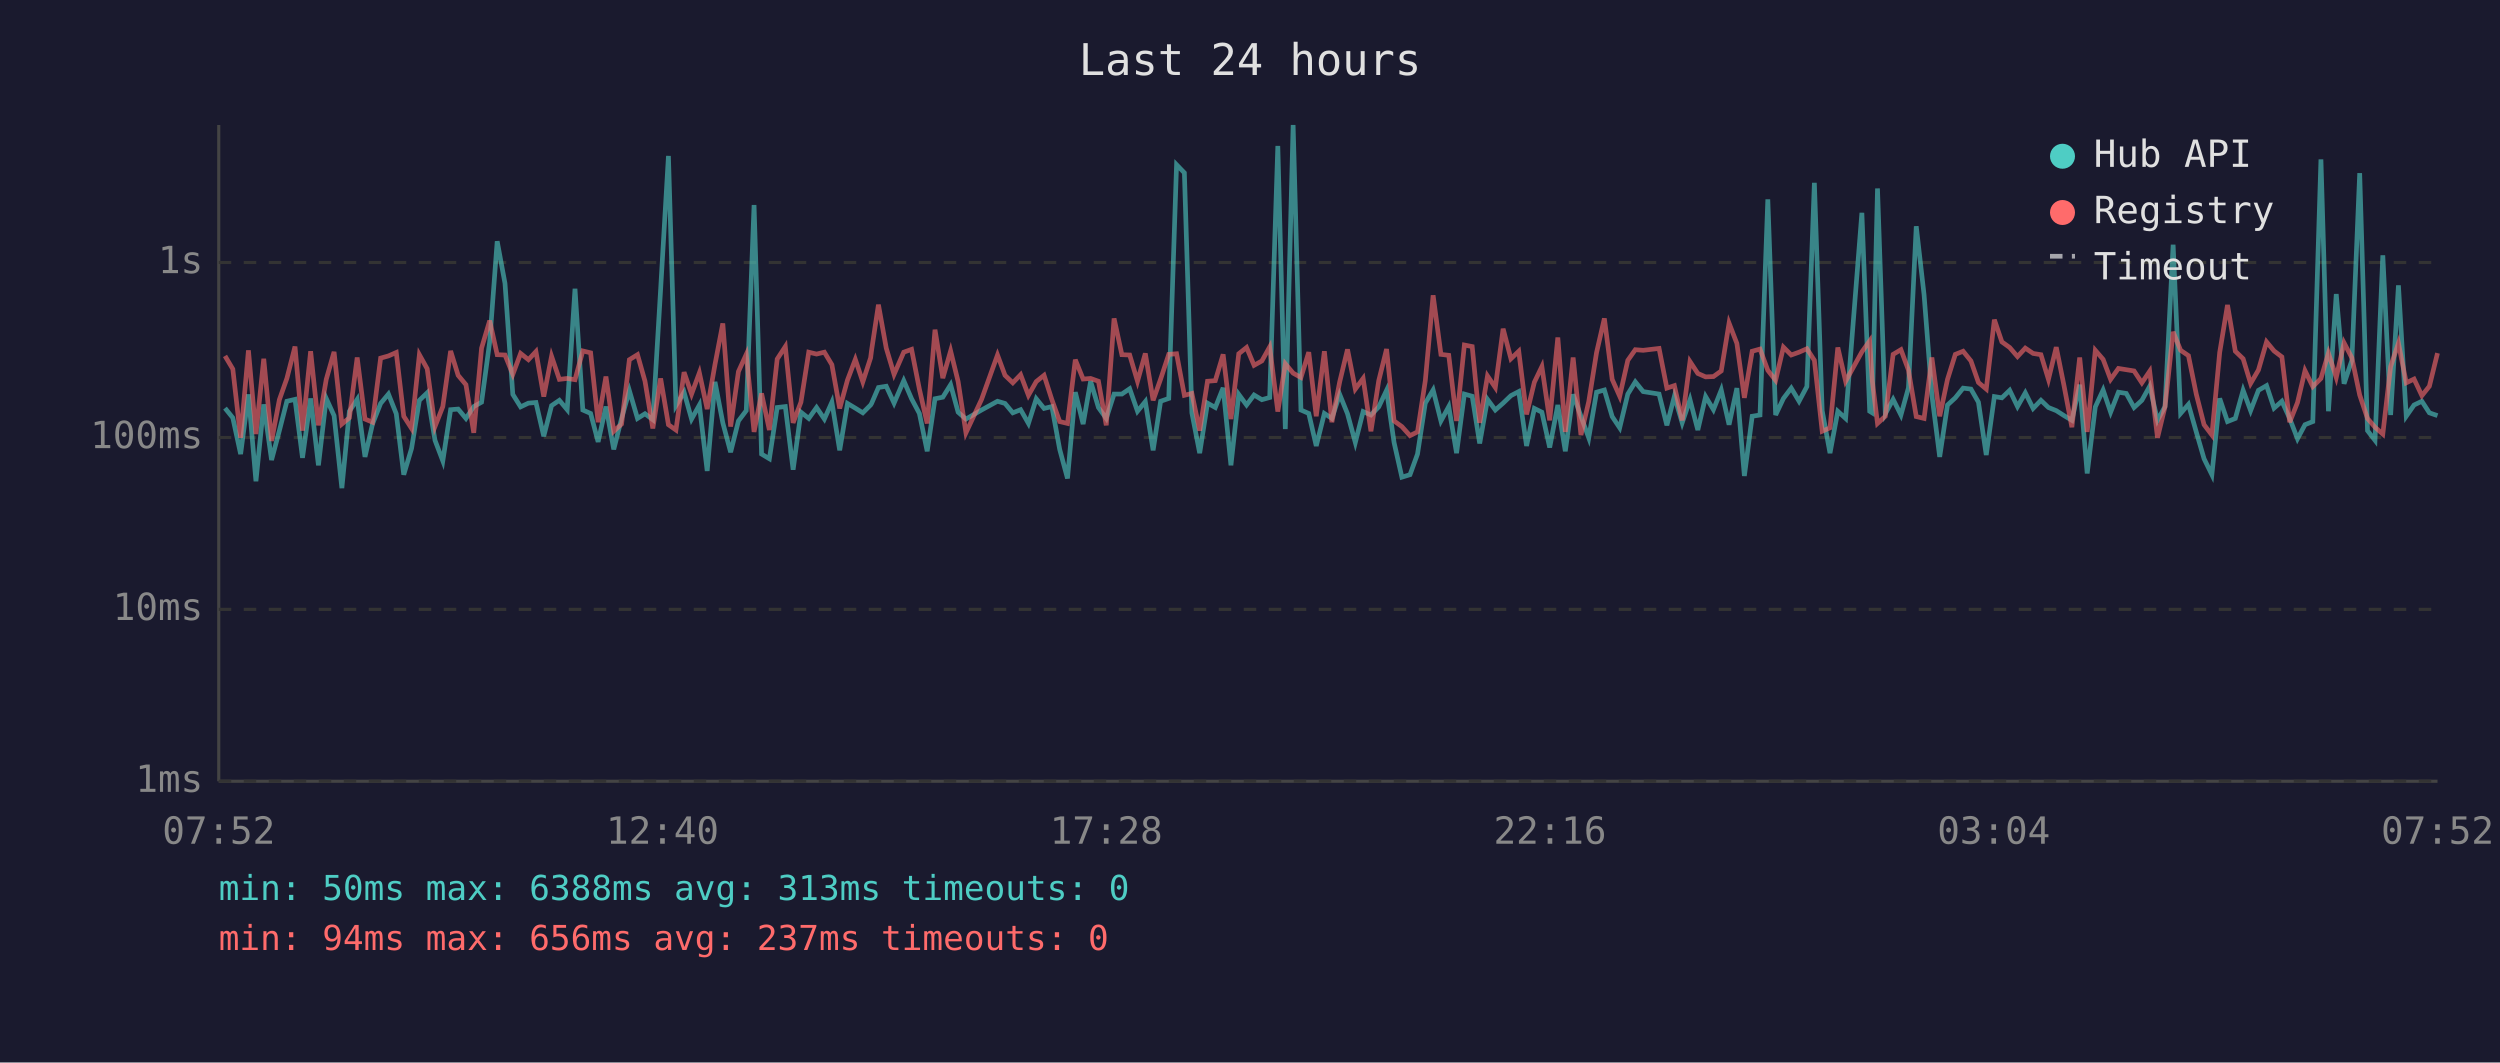
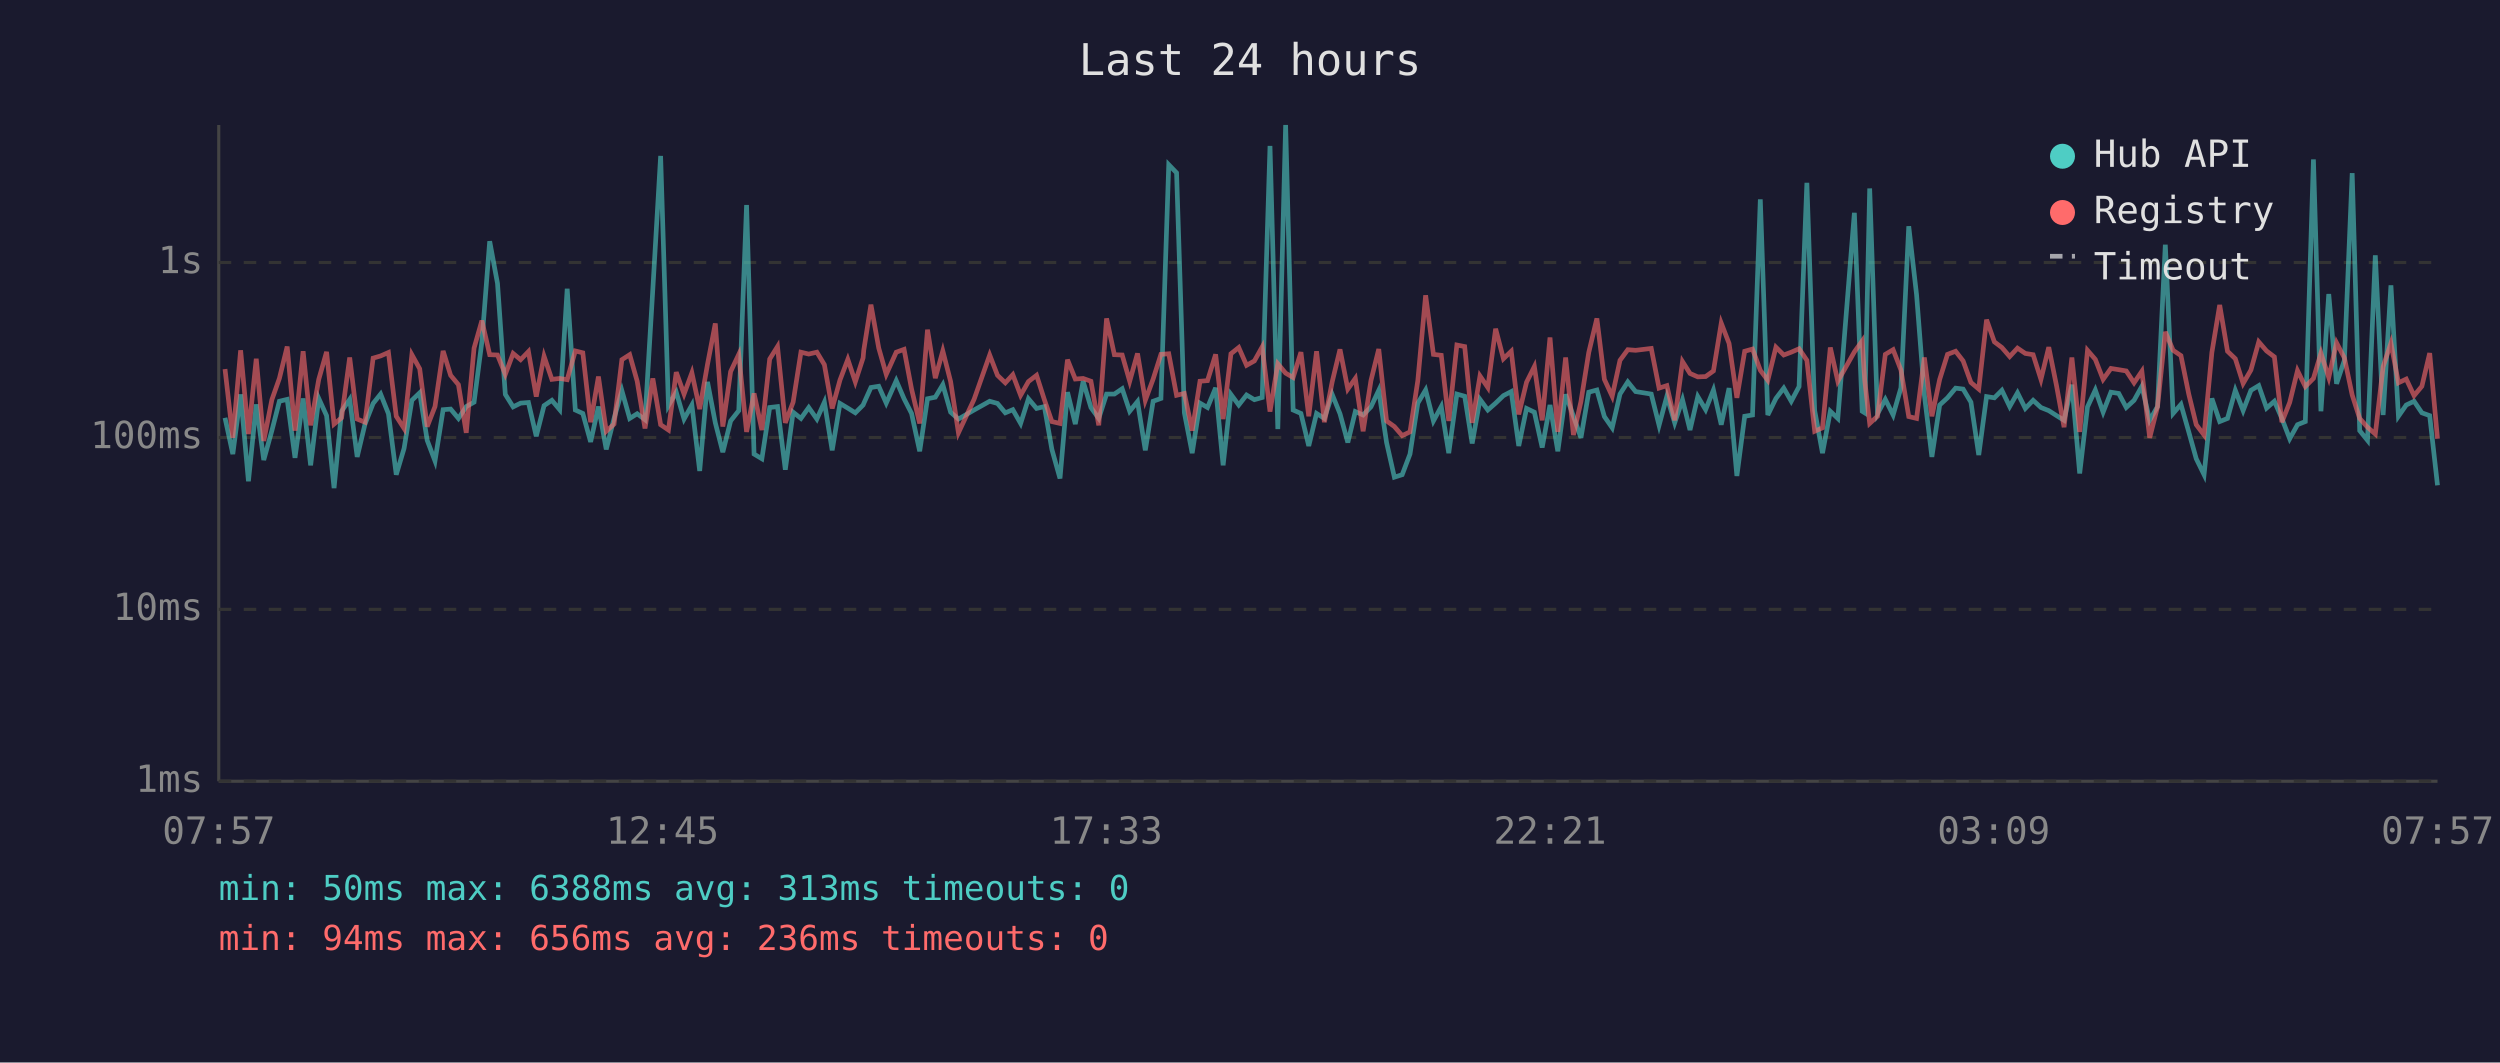
<svg xmlns="http://www.w3.org/2000/svg" viewBox="0 0 800 340" font-family="monospace" font-size="12">
  <rect width="800" height="340" fill="#1a1a2e" />
  <text x="400" y="24" fill="#e0e0e0" font-size="14" text-anchor="middle">Last 24 hours</text>
  <line x1="70" y1="40" x2="70" y2="250" stroke="#444" stroke-width="1" />
  <line x1="70" y1="250" x2="780" y2="250" stroke="#444" stroke-width="1" />
  <line x1="70" y1="250" x2="780" y2="250" stroke="#333" stroke-width="1" stroke-dasharray="4" />
  <text x="65" y="250" fill="#888" text-anchor="end" dominant-baseline="middle">1ms</text>
  <line x1="70" y1="195" x2="780" y2="195" stroke="#333" stroke-width="1" stroke-dasharray="4" />
  <text x="65" y="195" fill="#888" text-anchor="end" dominant-baseline="middle">10ms</text>
  <line x1="70" y1="140" x2="780" y2="140" stroke="#333" stroke-width="1" stroke-dasharray="4" />
  <text x="65" y="140" fill="#888" text-anchor="end" dominant-baseline="middle">100ms</text>
  <line x1="70" y1="84" x2="780" y2="84" stroke="#333" stroke-width="1" stroke-dasharray="4" />
  <text x="65" y="84" fill="#888" text-anchor="end" dominant-baseline="middle">1s</text>
-   <text x="70" y="270" fill="#888" text-anchor="middle">07:52</text>
-   <text x="212" y="270" fill="#888" text-anchor="middle">12:40</text>
-   <text x="354" y="270" fill="#888" text-anchor="middle">17:28</text>
-   <text x="496" y="270" fill="#888" text-anchor="middle">22:16</text>
-   <text x="638" y="270" fill="#888" text-anchor="middle">03:04</text>
-   <text x="780" y="270" fill="#888" text-anchor="middle">07:52</text>
-   <polyline points="72.0,130.6 74.5,133.7 77.0,145.3 79.5,126.2 81.9,154.0 84.4,129.4 86.9,147.2 89.4,137.8 91.8,128.4 94.4,127.8 96.8,146.5 99.4,127.5 101.9,148.9 104.4,127.5 106.9,133.0 109.4,156.2 111.8,131.6 114.3,127.8 116.8,146.2 119.2,135.7 121.8,129.1 124.3,126.1 126.8,132.4 129.2,151.9 131.7,143.5 134.2,128.1 136.7,125.7 139.2,140.9 141.7,147.5 144.2,131.1 146.6,130.9 149.1,133.9 151.6,130.1 154.1,128.7 156.7,109.4 159.1,77.2 161.6,90.7 164.1,126.2 166.6,130.2 169.1,129.0 171.5,128.8 174.0,139.6 176.5,129.8 179.0,128.1 181.5,131.1 184.0,92.4 186.5,131.2 189.0,132.3 191.4,141.4 193.9,130.1 196.4,143.8 198.9,133.9 201.4,125.0 204.0,133.9 206.4,132.4 208.9,134.3 211.4,92.6 213.9,49.9 216.3,129.8 218.9,125.5 221.3,134.1 223.8,129.6 226.3,150.7 228.8,122.2 231.3,135.3 233.8,144.7 236.3,134.7 238.8,131.4 241.3,65.6 243.7,145.3 246.2,146.8 248.7,130.4 251.3,130.1 253.8,150.3 256.3,131.9 258.8,133.9 261.3,130.4 263.8,134.1 266.2,128.7 268.7,144.1 271.2,129.1 273.7,130.6 276.1,132.1 278.6,129.6 278.9,129.1 281.1,124.0 283.6,123.6 286.1,129.0 289.2,121.8 291.7,127.6 294.2,132.3 296.7,144.4 299.2,127.6 301.7,127.1 304.2,123.1 306.6,131.9 309.1,134.1 314.1,131.2 319.2,128.4 321.6,129.1 324.1,132.1 326.6,131.1 329.1,135.5 331.6,127.6 334.1,130.7 336.6,130.1 339.1,143.8 341.6,153.1 344.1,125.5 346.6,135.7 349.0,122.0 351.5,130.4 354.0,133.9 356.5,126.1 359.0,126.1 361.5,124.4 364.0,131.6 366.5,128.5 369.0,144.1 371.4,128.4 374.0,127.5 376.5,52.7 379.0,55.3 381.4,132.1 383.9,145.0 386.4,129.0 388.9,130.4 391.4,124.1 393.9,148.9 396.4,126.2 398.9,129.6 401.3,126.4 403.8,127.9 406.3,127.2 408.9,46.7 411.3,137.3 413.8,40.0 416.3,131.2 418.8,132.3 421.2,142.7 423.8,132.3 426.2,133.9 428.7,126.2 431.2,132.4 433.7,141.6 436.2,131.7 438.7,132.8 441.2,130.2 443.7,124.9 446.1,141.6 448.6,152.7 451.2,151.9 453.6,145.3 456.1,129.0 458.6,124.8 461.1,134.7 463.6,130.1 466.1,145.0 468.6,126.1 471.1,126.8 473.5,141.9 476.0,127.8 478.5,131.2 481.0,129.0 483.5,126.6 486.0,125.3 488.5,142.7 491.0,130.7 493.4,131.9 495.9,143.2 498.5,129.6 500.9,144.4 503.4,126.2 505.9,133.2 508.4,140.1 510.9,125.5 513.4,124.8 515.9,133.3 518.3,136.9 520.9,126.1 523.3,122.2 525.8,125.3 530.9,126.1 533.4,136.1 535.8,126.8 538.3,135.3 540.8,127.9 543.3,137.6 545.8,126.9 548.3,131.1 550.8,124.8 553.3,135.9 555.8,124.2 558.2,152.3 560.7,133.2 563.2,132.8 565.7,63.8 568.2,132.8 570.7,127.5 573.2,124.2 575.7,128.4 578.2,123.7 580.6,58.5 583.1,131.4 585.6,145.0 588.1,131.6 590.6,133.9 595.8,68.1 598.3,131.6 599.1,132.1 600.8,60.3 603.3,132.4 605.8,127.8 608.3,132.8 610.7,124.1 613.2,72.4 615.7,94.3 618.2,126.4 620.7,146.2 623.2,129.6 625.7,127.3 628.2,124.2 630.7,124.5 633.1,128.7 635.6,145.6 638.2,126.9 640.6,127.3 643.1,124.9 645.6,130.1 648.1,125.7 650.6,130.7 653.1,128.1 655.5,130.4 658.0,131.4 660.5,133.0 663.0,134.5 665.5,123.1 667.9,151.5 670.5,130.2 673.0,124.8 675.4,131.9 677.9,125.5 680.4,125.9 682.9,130.4 685.4,128.1 687.9,123.6 690.4,134.5 692.8,130.1 695.4,78.3 697.8,132.3 700.3,129.4 702.8,138.2 705.3,146.8 707.8,151.9 710.3,127.5 712.8,134.9 715.3,133.9 717.8,124.9 720.2,131.4 722.7,124.9 725.3,123.4 727.7,130.6 730.2,128.4 732.7,133.9 735.2,140.4 737.6,135.9 740.1,134.9 742.7,51.0 745.1,131.6 747.6,94.1 750.1,122.8 752.6,115.3 755.1,55.4 757.6,137.8 760.0,140.9 762.5,81.7 765.0,132.8 767.5,91.3 770.0,133.2 772.5,129.6 775.0,128.4 777.4,132.1 780.0,133.0" fill="none" stroke="#4ecdc4" stroke-width="1.5" opacity="0.6" />
-   <polyline points="72.0,113.9 74.5,118.1 77.0,140.1 79.5,112.1 81.9,138.9 84.4,114.8 86.9,141.1 89.4,127.9 91.8,121.1 94.4,110.9 96.8,137.8 99.4,112.4 101.9,136.1 104.4,121.4 106.9,112.6 109.4,135.7 111.8,133.7 114.3,114.4 116.8,134.1 119.2,135.1 121.8,114.6 124.3,113.9 126.8,112.8 129.2,133.2 131.7,137.1 134.2,113.5 136.7,118.0 139.2,136.5 141.7,130.1 144.2,112.3 146.6,120.1 149.1,123.1 151.6,138.5 154.1,111.4 156.7,102.6 159.1,113.5 161.6,113.6 164.1,119.8 166.6,113.1 169.1,115.1 171.5,112.5 174.0,126.9 176.5,114.0 179.0,121.4 181.5,121.1 184.0,121.5 186.5,112.3 189.0,112.9 191.4,135.1 193.9,120.5 196.4,138.0 198.9,135.7 201.4,115.1 204.0,113.5 206.4,122.0 208.9,137.1 211.4,121.1 213.9,135.9 216.3,137.6 218.9,119.1 221.3,126.1 223.8,119.3 226.3,130.9 228.8,116.6 231.3,103.5 233.8,136.5 236.3,118.9 238.8,113.4 241.3,138.2 243.7,125.9 246.2,137.6 248.7,114.9 251.3,110.9 253.8,135.3 256.3,128.7 258.8,112.7 261.3,113.3 263.8,112.7 266.2,116.7 268.7,130.7 271.2,121.6 273.7,115.0 276.1,122.2 278.6,114.5 278.9,112.1 281.1,97.5 283.6,111.4 286.1,119.8 289.2,112.7 291.7,111.8 294.2,124.5 296.7,135.5 299.2,105.5 301.7,121.0 304.2,112.3 306.6,122.1 309.1,138.5 314.1,127.8 319.2,113.6 321.6,120.1 324.1,122.5 326.6,119.9 329.1,126.5 331.6,122.1 334.1,120.1 336.6,127.9 339.1,134.9 341.6,135.5 344.1,115.1 346.6,121.3 349.0,121.1 351.5,122.0 354.0,136.1 356.5,101.9 359.0,113.5 361.5,113.6 364.0,122.0 366.5,113.1 369.0,128.1 371.4,121.3 374.0,113.4 376.5,113.2 379.0,126.5 381.4,125.9 383.9,137.8 386.4,122.0 388.9,121.8 391.4,113.4 393.9,134.1 396.4,113.2 398.9,111.2 401.3,116.9 403.8,115.5 406.3,111.0 408.9,131.7 411.3,116.4 413.8,119.4 416.3,120.8 418.8,112.7 421.2,133.2 423.8,112.4 426.2,135.1 428.7,122.2 431.2,111.8 433.7,124.5 436.2,121.1 438.7,138.0 441.2,121.8 443.7,111.7 446.1,134.7 448.6,136.5 451.2,139.4 453.6,138.2 456.1,121.8 458.6,94.5 461.1,113.4 463.6,113.7 466.1,134.7 468.6,110.4 471.1,110.9 473.5,135.3 476.0,120.3 478.5,124.0 481.0,105.2 483.5,114.8 486.0,112.4 488.5,132.6 491.0,122.3 493.4,117.3 495.9,134.5 498.5,108.0 500.9,138.2 503.4,114.4 505.9,139.2 508.4,128.5 510.9,112.8 513.4,101.9 515.9,121.4 518.3,126.8 520.9,115.3 523.3,111.9 525.8,112.1 530.9,111.5 533.4,124.2 535.8,123.4 538.3,134.5 540.8,115.7 543.3,119.5 545.8,120.6 548.3,120.5 550.8,118.7 553.3,103.4 555.8,109.9 558.2,127.3 560.7,112.4 563.2,111.7 565.7,118.5 568.2,121.7 570.7,111.1 573.2,113.6 575.7,112.7 578.2,111.6 580.6,115.3 583.1,138.0 585.6,136.9 588.1,111.2 590.6,122.0 595.8,112.6 598.3,109.1 599.1,121.6 600.8,135.5 603.3,133.2 605.8,113.4 608.3,111.9 610.7,118.4 613.2,133.3 615.7,133.9 618.2,114.4 620.7,133.2 623.2,121.4 625.7,113.4 628.2,112.4 630.7,115.5 633.1,122.4 635.6,124.5 638.2,102.3 640.6,109.4 643.1,111.2 645.6,114.1 648.1,111.4 650.6,113.1 653.1,113.5 655.5,121.4 658.0,111.1 660.5,123.5 663.0,136.7 665.5,114.4 667.9,138.2 670.5,112.1 673.0,115.0 675.4,121.4 677.9,117.9 680.4,118.3 682.9,118.7 685.4,122.5 687.9,118.8 690.4,140.1 692.8,130.2 695.4,106.2 697.8,112.1 700.3,113.8 702.8,126.1 705.3,135.9 707.8,139.2 710.3,112.8 712.8,97.6 715.3,112.4 717.8,114.8 720.2,122.7 722.7,118.4 725.3,109.4 727.7,112.3 730.2,114.2 732.7,135.1 735.2,128.8 737.6,118.6 740.1,123.7 742.7,121.1 745.1,113.0 747.6,120.8 750.1,109.7 752.6,114.5 755.1,126.4 757.6,133.9 760.0,136.7 762.5,138.9 765.0,117.3 767.5,109.8 770.0,122.5 772.5,121.3 775.0,126.6 777.4,123.6 780.0,113.0" fill="none" stroke="#ff6b6b" stroke-width="1.5" opacity="0.6" />
+   <text x="70" y="270" fill="#888" text-anchor="middle">07:57</text>
+   <text x="212" y="270" fill="#888" text-anchor="middle">12:45</text>
+   <text x="354" y="270" fill="#888" text-anchor="middle">17:33</text>
+   <text x="496" y="270" fill="#888" text-anchor="middle">22:21</text>
+   <text x="638" y="270" fill="#888" text-anchor="middle">03:09</text>
+   <text x="780" y="270" fill="#888" text-anchor="middle">07:57</text>
+   <polyline points="72.0,133.7 74.5,145.3 77.0,126.2 79.5,154.0 82.0,129.4 84.4,147.2 87.0,137.8 89.4,128.4 91.9,127.8 94.4,146.5 97.0,127.5 99.4,148.9 102.0,127.5 104.5,133.0 106.9,156.2 109.3,131.6 111.9,127.8 114.3,146.2 116.8,135.7 119.4,129.1 121.8,126.1 124.3,132.4 126.8,151.9 129.3,143.5 131.8,128.1 134.3,125.7 136.7,140.9 139.2,147.5 141.8,131.1 144.2,130.9 146.7,133.9 149.2,130.1 151.7,128.7 154.2,109.4 156.7,77.2 159.2,90.7 161.7,126.2 164.2,130.2 166.6,129.0 169.1,128.8 171.6,139.6 174.1,129.8 176.6,128.1 179.1,131.1 181.5,92.4 184.1,131.2 186.5,132.3 189.0,141.4 191.5,130.1 194.0,143.8 196.5,133.9 199.0,125.0 201.5,133.9 203.9,132.4 206.4,134.3 208.9,92.6 211.4,49.9 213.9,129.8 216.4,125.5 218.9,134.1 221.4,129.6 223.9,150.7 226.4,122.2 228.9,135.3 231.3,144.7 233.8,134.7 236.4,131.4 238.9,65.6 241.3,145.3 243.8,146.8 246.3,130.4 248.8,130.1 251.3,150.3 253.8,131.9 256.3,133.9 258.8,130.4 261.4,134.1 263.8,128.7 266.3,144.1 268.8,129.1 271.3,130.6 273.7,132.1 276.2,129.6 276.4,129.1 278.7,124.0 281.2,123.6 283.6,129.0 286.8,121.8 289.3,127.6 291.7,132.3 294.3,144.4 296.8,127.6 299.3,127.1 301.7,123.1 304.2,131.9 306.7,134.1 311.7,131.2 316.7,128.4 319.2,129.1 321.7,132.1 324.1,131.1 326.6,135.5 329.1,127.6 331.7,130.7 334.2,130.1 336.6,143.8 339.2,153.1 341.6,125.5 344.1,135.7 346.6,122.0 349.1,130.4 351.6,133.9 354.1,126.1 356.6,126.1 359.1,124.4 361.5,131.6 364.0,128.5 366.5,144.1 369.0,128.4 371.5,127.5 374.0,52.7 376.5,55.3 379.0,132.1 381.5,145.0 384.0,129.0 386.4,130.4 389.0,124.1 391.4,148.9 393.9,126.2 396.4,129.6 398.9,126.4 401.4,127.9 403.9,127.2 406.4,46.7 408.9,137.3 411.4,40.0 413.8,131.2 416.3,132.3 418.8,142.7 421.3,132.3 423.8,133.9 426.3,126.2 428.8,132.4 431.3,141.6 433.7,131.7 436.2,132.8 438.7,130.2 441.2,124.9 443.7,141.6 446.2,152.7 448.7,151.9 451.2,145.3 453.7,129.0 456.2,124.8 458.7,134.7 461.2,130.1 463.6,145.0 466.2,126.1 468.7,126.8 471.1,141.9 473.6,127.8 476.1,131.2 478.6,129.0 481.1,126.6 483.6,125.3 486.0,142.7 488.5,130.7 491.0,131.9 493.5,143.2 496.0,129.6 498.5,144.4 501.0,126.2 503.5,133.2 505.9,140.1 508.4,125.5 511.0,124.8 513.4,133.3 515.9,136.9 518.4,126.1 520.9,122.2 523.4,125.3 528.4,126.1 530.9,136.1 533.4,126.8 535.9,135.3 538.4,127.9 540.8,137.6 543.3,126.9 545.8,131.1 548.3,124.8 550.8,135.9 553.3,124.2 555.8,152.3 558.3,133.2 560.8,132.8 563.3,63.8 565.7,132.8 568.3,127.5 570.8,124.2 573.2,128.4 575.7,123.7 578.2,58.5 580.7,131.4 583.2,145.0 585.7,131.6 588.1,133.9 593.4,68.1 595.9,131.6 596.7,132.1 598.3,60.3 600.8,132.4 603.3,127.8 605.8,132.8 608.3,124.1 610.8,72.4 613.3,94.3 615.8,126.4 618.2,146.2 620.7,129.6 623.2,127.3 625.8,124.2 628.2,124.5 630.7,128.7 633.2,145.6 635.7,126.9 638.2,127.3 640.6,124.9 643.1,130.1 645.6,125.7 648.1,130.7 650.6,128.1 653.1,130.4 655.6,131.4 658.1,133.0 660.5,134.5 663.0,123.1 665.5,151.5 668.0,130.2 670.5,124.8 673.0,131.9 675.5,125.5 678.0,125.9 680.4,130.4 682.9,128.1 685.4,123.6 687.9,134.5 690.4,130.1 692.9,78.3 695.4,132.3 697.9,129.4 700.4,138.2 702.8,146.8 705.3,151.9 707.8,127.5 710.3,134.9 712.8,133.9 715.3,124.9 717.8,131.4 720.3,124.9 722.8,123.4 725.3,130.6 727.8,128.4 730.2,133.9 732.7,140.4 735.2,135.9 737.7,134.9 740.3,51.0 742.7,131.6 745.2,94.1 747.7,122.8 750.2,115.3 752.7,55.4 755.1,137.8 757.6,140.9 760.1,81.7 762.6,132.8 765.1,91.3 767.5,133.2 770.0,129.6 772.5,128.4 775.0,132.1 777.5,133.0 780.0,155.3" fill="none" stroke="#4ecdc4" stroke-width="1.5" opacity="0.6" />
+   <polyline points="72.0,118.1 74.5,140.1 77.0,112.1 79.5,138.9 82.0,114.8 84.4,141.1 87.0,127.9 89.4,121.1 91.9,110.9 94.4,137.8 97.0,112.4 99.4,136.1 102.0,121.4 104.5,112.6 106.9,135.7 109.3,133.7 111.9,114.4 114.3,134.1 116.8,135.1 119.4,114.6 121.8,113.9 124.3,112.8 126.8,133.2 129.3,137.1 131.8,113.5 134.3,118.0 136.7,136.5 139.2,130.1 141.8,112.3 144.2,120.1 146.7,123.1 149.2,138.5 151.7,111.4 154.2,102.6 156.7,113.5 159.2,113.6 161.7,119.8 164.2,113.1 166.6,115.1 169.1,112.5 171.6,126.9 174.1,114.0 176.6,121.4 179.1,121.1 181.5,121.5 184.1,112.3 186.5,112.9 189.0,135.1 191.5,120.5 194.0,138.0 196.5,135.7 199.0,115.1 201.5,113.5 203.9,122.0 206.4,137.1 208.9,121.1 211.4,135.9 213.9,137.6 216.4,119.1 218.9,126.1 221.4,119.3 223.9,130.9 226.4,116.6 228.9,103.5 231.3,136.5 233.8,118.9 236.4,113.4 238.9,138.2 241.3,125.9 243.8,137.6 246.3,114.9 248.8,110.9 251.3,135.3 253.8,128.7 256.3,112.7 258.8,113.3 261.4,112.7 263.8,116.7 266.3,130.7 268.8,121.6 271.3,115.0 273.7,122.2 276.2,114.5 276.4,112.1 278.7,97.5 281.2,111.4 283.6,119.8 286.8,112.7 289.3,111.8 291.7,124.5 294.3,135.5 296.8,105.5 299.3,121.0 301.7,112.3 304.2,122.1 306.7,138.5 311.7,127.8 316.7,113.6 319.2,120.1 321.7,122.5 324.1,119.9 326.6,126.5 329.1,122.1 331.7,120.1 334.2,127.9 336.6,134.9 339.2,135.5 341.6,115.1 344.1,121.3 346.6,121.1 349.1,122.0 351.6,136.1 354.1,101.9 356.6,113.5 359.1,113.6 361.5,122.0 364.0,113.1 366.5,128.1 369.0,121.3 371.5,113.4 374.0,113.2 376.5,126.5 379.0,125.9 381.5,137.8 384.0,122.0 386.4,121.8 389.0,113.4 391.4,134.1 393.9,113.2 396.4,111.2 398.9,116.9 401.4,115.5 403.9,111.0 406.4,131.7 408.9,116.4 411.4,119.4 413.8,120.8 416.3,112.7 418.8,133.2 421.3,112.4 423.8,135.1 426.3,122.2 428.8,111.8 431.3,124.5 433.7,121.1 436.2,138.0 438.7,121.8 441.2,111.7 443.7,134.7 446.2,136.5 448.7,139.4 451.2,138.2 453.7,121.8 456.2,94.5 458.7,113.4 461.2,113.7 463.6,134.7 466.2,110.4 468.7,110.9 471.1,135.3 473.6,120.3 476.1,124.0 478.6,105.2 481.1,114.8 483.6,112.4 486.0,132.6 488.5,122.3 491.0,117.3 493.5,134.5 496.0,108.0 498.5,138.2 501.0,114.4 503.5,139.2 505.9,128.5 508.4,112.8 511.0,101.9 513.4,121.4 515.9,126.8 518.4,115.3 520.9,111.9 523.4,112.1 528.4,111.5 530.9,124.2 533.4,123.4 535.9,134.5 538.4,115.7 540.8,119.5 543.3,120.6 545.8,120.5 548.3,118.7 550.8,103.4 553.3,109.9 555.8,127.3 558.3,112.4 560.8,111.7 563.3,118.5 565.7,121.7 568.3,111.1 570.8,113.6 573.2,112.7 575.7,111.6 578.2,115.3 580.7,138.0 583.2,136.9 585.7,111.2 588.1,122.0 593.4,112.6 595.9,109.1 596.7,121.6 598.3,135.5 600.8,133.2 603.3,113.4 605.8,111.9 608.3,118.4 610.8,133.3 613.3,133.9 615.8,114.4 618.2,133.2 620.7,121.4 623.2,113.4 625.8,112.4 628.2,115.5 630.7,122.4 633.2,124.5 635.7,102.3 638.2,109.4 640.6,111.2 643.1,114.1 645.6,111.4 648.1,113.1 650.6,113.5 653.1,121.4 655.6,111.1 658.1,123.5 660.5,136.7 663.0,114.4 665.5,138.2 668.0,112.1 670.5,115.0 673.0,121.4 675.5,117.9 678.0,118.3 680.4,118.7 682.9,122.5 685.4,118.8 687.9,140.1 690.4,130.2 692.9,106.2 695.4,112.1 697.9,113.8 700.4,126.1 702.8,135.9 705.3,139.2 707.8,112.8 710.3,97.6 712.8,112.4 715.3,114.8 717.8,122.7 720.3,118.4 722.8,109.4 725.3,112.3 727.8,114.2 730.2,135.1 732.7,128.8 735.2,118.6 737.7,123.7 740.3,121.1 742.7,113.0 745.2,120.8 747.7,109.7 750.2,114.5 752.7,126.4 755.1,133.9 757.6,136.7 760.1,138.9 762.6,117.3 765.1,109.8 767.5,122.5 770.0,121.3 772.5,126.6 775.0,123.6 777.5,113.0 780.0,140.4" fill="none" stroke="#ff6b6b" stroke-width="1.5" opacity="0.6" />
  <circle cx="660" cy="50" r="4" fill="#4ecdc4" />
  <text x="670" y="50" fill="#e0e0e0" dominant-baseline="middle">Hub API</text>
  <circle cx="660" cy="68" r="4" fill="#ff6b6b" />
  <text x="670" y="68" fill="#e0e0e0" dominant-baseline="middle">Registry</text>
  <line x1="656" y1="82" x2="664" y2="82" stroke="#e0e0e0" stroke-width="1.5" stroke-dasharray="4,3" opacity="0.7" />
  <text x="670" y="86" fill="#e0e0e0" dominant-baseline="middle">Timeout</text>
  <text x="70" y="288" fill="#4ecdc4" font-size="11">min: 50ms  max: 6388ms  avg: 313ms  timeouts: 0</text>
-   <text x="70" y="304" fill="#ff6b6b" font-size="11">min: 94ms  max: 656ms  avg: 237ms  timeouts: 0</text>
+   <text x="70" y="304" fill="#ff6b6b" font-size="11">min: 94ms  max: 656ms  avg: 236ms  timeouts: 0</text>
</svg>
